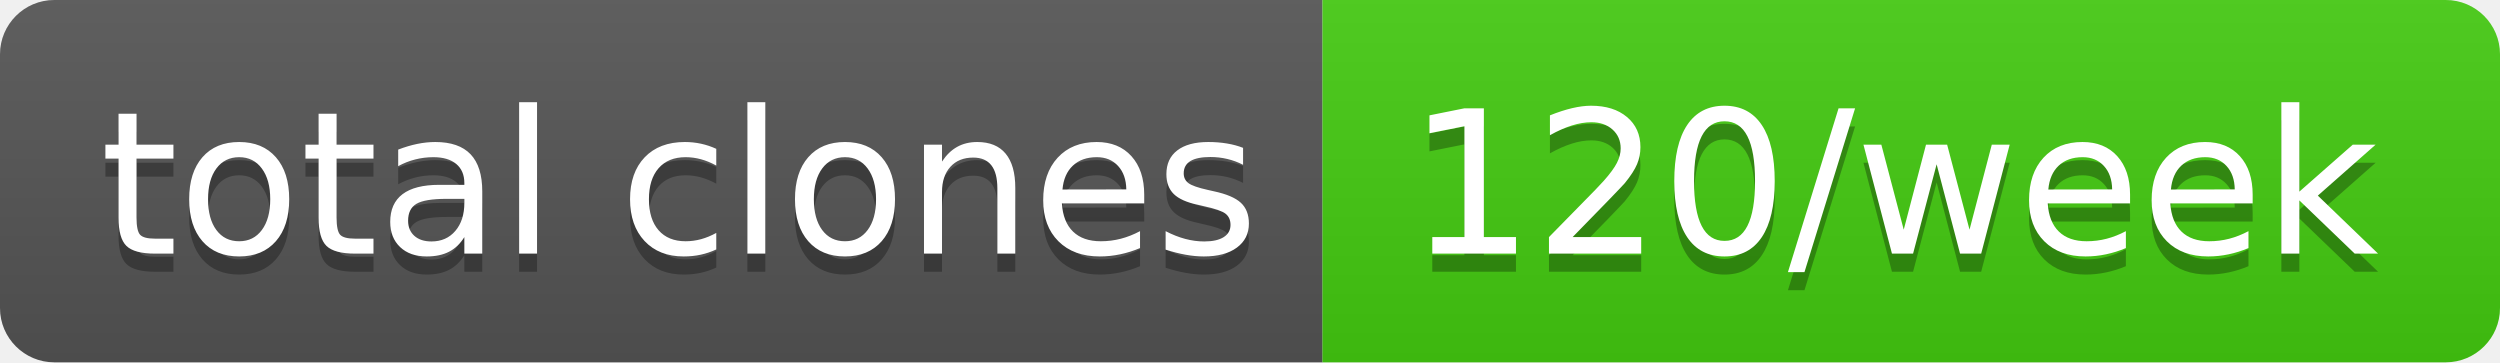
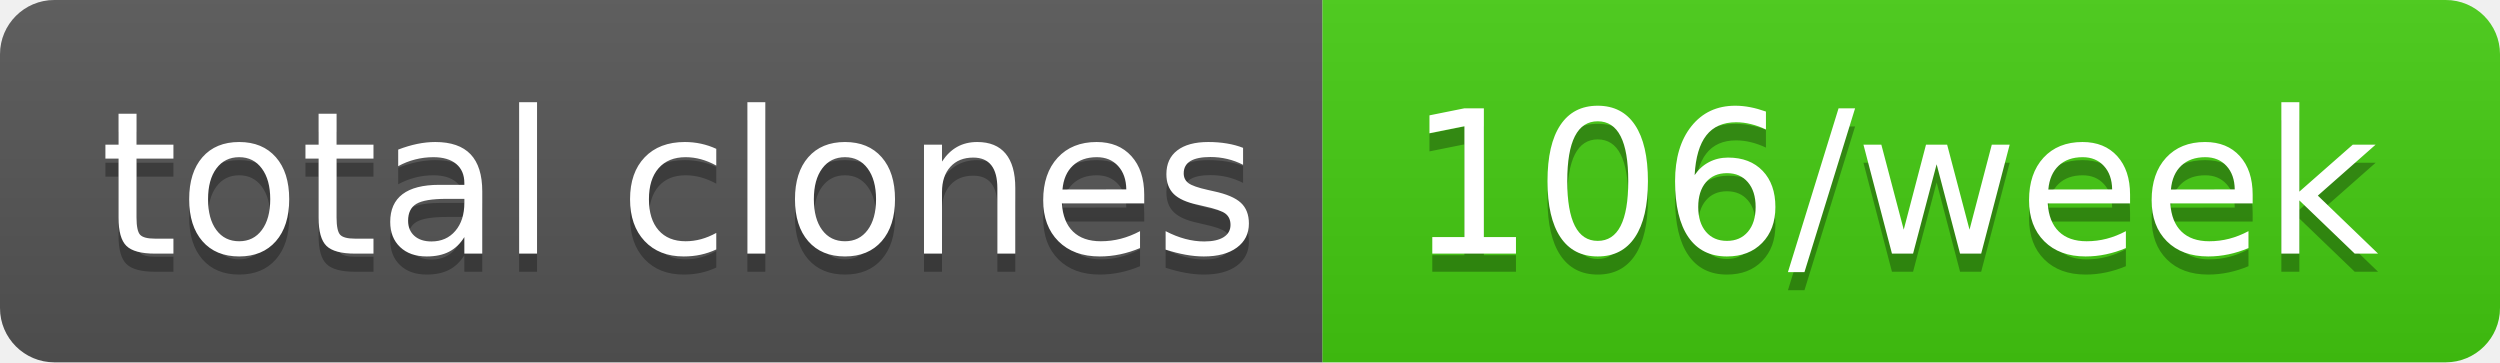
- <svg xmlns="http://www.w3.org/2000/svg" width="138" height="20" role="img" aria-label="total clones: 120/week">
+ <svg xmlns="http://www.w3.org/2000/svg" width="138" height="20" role="img" aria-label="total clones: 106/week">
  <linearGradient id="s" x2="0" y2="100%">
    <stop offset="0" stop-color="#bbb" stop-opacity=".1" />
    <stop offset="1" stop-opacity=".1" />
  </linearGradient>
  <clipPath id="r">
    <rect width="138" height="20" rx="3" fill="#fff" />
  </clipPath>
  <g clip-path="url(#r)">
    <rect width="73" height="20" fill="#555" />
    <rect x="73" width="65" height="20" fill="#4c1" />
    <rect width="138" height="20" fill="url(#s)" />
  </g>
  <g fill="#fff" text-anchor="middle" font-family="Verdana,Geneva,DejaVu Sans,sans-serif" text-rendering="geometricPrecision" font-size="110">
    <text aria-hidden="true" x="375" y="150" fill="#010101" fill-opacity=".3" transform="scale(.1)" textLength="630">total clones</text>
    <text x="375" y="140" transform="scale(.1)" fill="#fff" textLength="630">total clones</text>
-     <text aria-hidden="true" x="1045" y="150" fill="#010101" fill-opacity=".3" transform="scale(.1)" textLength="550">120/week</text>
-     <text x="1045" y="140" transform="scale(.1)" fill="#fff" textLength="550">120/week</text>
+     <text aria-hidden="true" x="1045" y="150" fill="#010101" fill-opacity=".3" transform="scale(.1)" textLength="550">106/week</text>
+     <text x="1045" y="140" transform="scale(.1)" fill="#fff" textLength="550">106/week</text>
  </g>
</svg>
